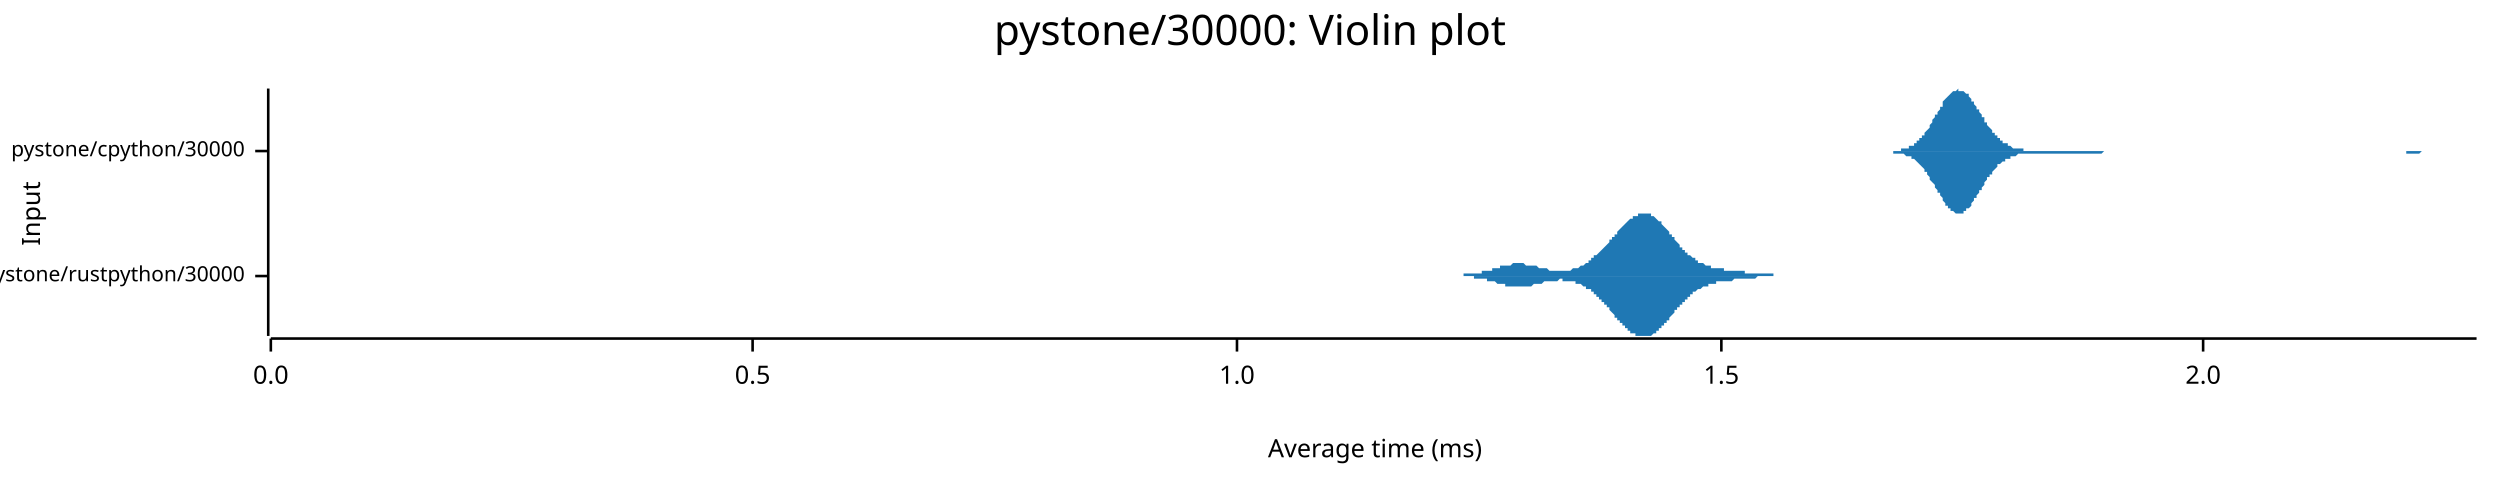
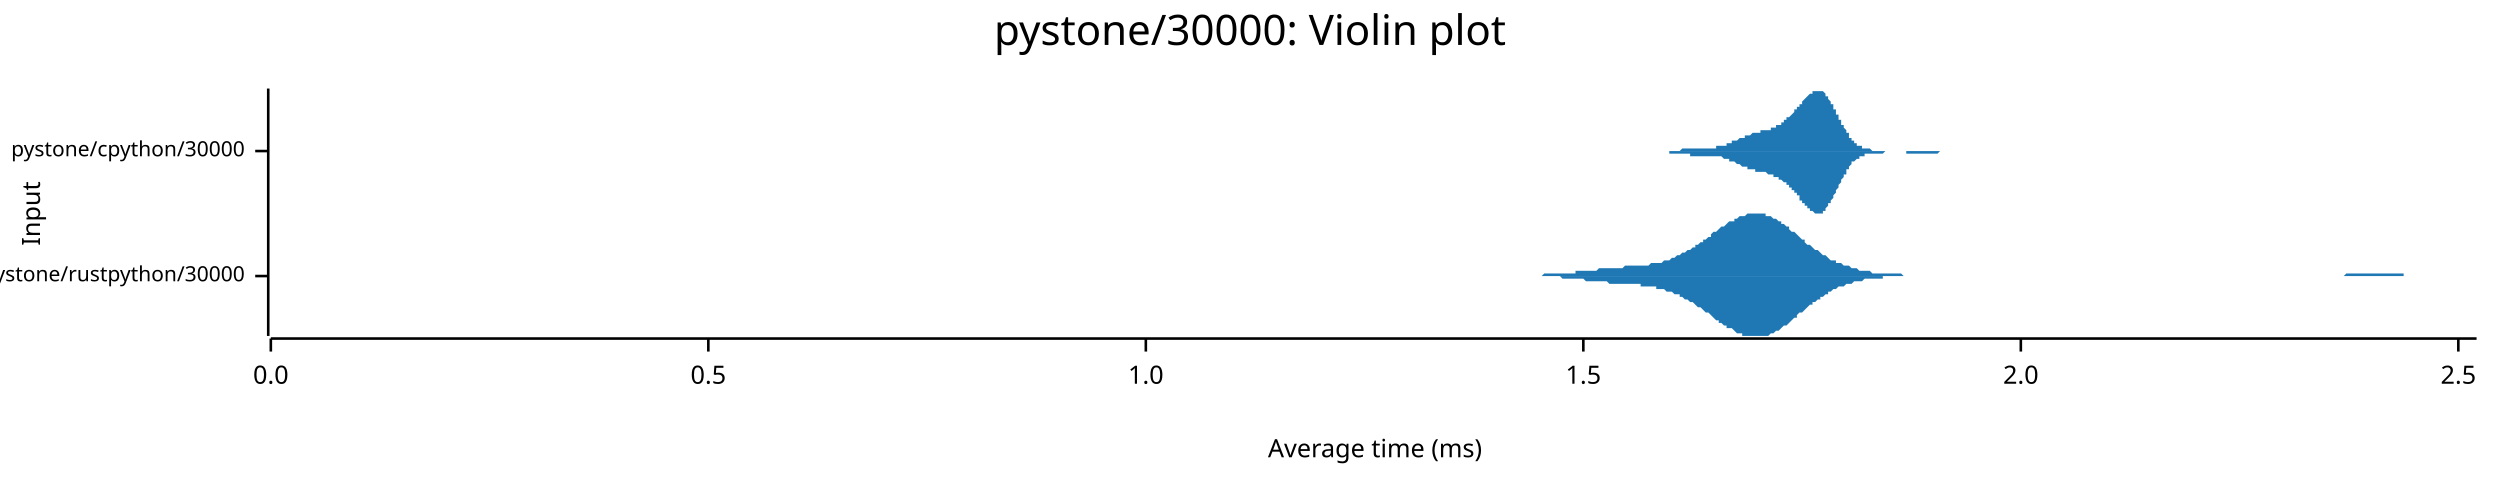
<svg xmlns="http://www.w3.org/2000/svg" width="960" height="186" viewBox="0 0 960 186">
  <text x="480" y="5" dy="0.76em" text-anchor="middle" font-family="sans-serif" font-size="16.129" opacity="1" fill="#000000">
pystone/30000: Violin plot
</text>
  <text x="8" y="82" dy="0.76em" text-anchor="middle" font-family="sans-serif" font-size="9.677" opacity="1" fill="#000000" transform="rotate(270, 8, 82)">
Input
</text>
  <text x="528" y="178" dy="-0.5ex" text-anchor="middle" font-family="sans-serif" font-size="9.677" opacity="1" fill="#000000">
Average time (ms)
</text>
  <polyline fill="none" opacity="1" stroke="#000000" stroke-width="1" points="103,34 103,129 " />
  <text x="94" y="106" dy="0.5ex" text-anchor="end" font-family="sans-serif" font-size="8.065" opacity="1" fill="#000000">
pystone/rustpython/30000
</text>
  <polyline fill="none" opacity="1" stroke="#000000" stroke-width="1" points="98,106 103,106 " />
  <text x="94" y="58" dy="0.5ex" text-anchor="end" font-family="sans-serif" font-size="8.065" opacity="1" fill="#000000">
pystone/cpython/30000
</text>
  <polyline fill="none" opacity="1" stroke="#000000" stroke-width="1" points="98,58 103,58 " />
  <polyline fill="none" opacity="1" stroke="#000000" stroke-width="1" points="104,130 951,130 " />
  <text x="104" y="140" dy="0.76em" text-anchor="middle" font-family="sans-serif" font-size="9.677" opacity="1" fill="#000000">
0.0
</text>
  <polyline fill="none" opacity="1" stroke="#000000" stroke-width="1" points="104,130 104,135 " />
-   <text x="289" y="140" dy="0.76em" text-anchor="middle" font-family="sans-serif" font-size="9.677" opacity="1" fill="#000000">
+   <text x="272" y="140" dy="0.76em" text-anchor="middle" font-family="sans-serif" font-size="9.677" opacity="1" fill="#000000">
0.5
</text>
-   <polyline fill="none" opacity="1" stroke="#000000" stroke-width="1" points="289,130 289,135 " />
-   <text x="475" y="140" dy="0.76em" text-anchor="middle" font-family="sans-serif" font-size="9.677" opacity="1" fill="#000000">
+   <polyline fill="none" opacity="1" stroke="#000000" stroke-width="1" points="272,130 272,135 " />
+   <text x="440" y="140" dy="0.76em" text-anchor="middle" font-family="sans-serif" font-size="9.677" opacity="1" fill="#000000">
1.0
</text>
-   <polyline fill="none" opacity="1" stroke="#000000" stroke-width="1" points="475,130 475,135 " />
-   <text x="661" y="140" dy="0.76em" text-anchor="middle" font-family="sans-serif" font-size="9.677" opacity="1" fill="#000000">
+   <polyline fill="none" opacity="1" stroke="#000000" stroke-width="1" points="440,130 440,135 " />
+   <text x="608" y="140" dy="0.76em" text-anchor="middle" font-family="sans-serif" font-size="9.677" opacity="1" fill="#000000">
1.5
</text>
-   <polyline fill="none" opacity="1" stroke="#000000" stroke-width="1" points="661,130 661,135 " />
-   <text x="846" y="140" dy="0.76em" text-anchor="middle" font-family="sans-serif" font-size="9.677" opacity="1" fill="#000000">
+   <polyline fill="none" opacity="1" stroke="#000000" stroke-width="1" points="608,130 608,135 " />
+   <text x="776" y="140" dy="0.76em" text-anchor="middle" font-family="sans-serif" font-size="9.677" opacity="1" fill="#000000">
2.0
</text>
-   <polyline fill="none" opacity="1" stroke="#000000" stroke-width="1" points="846,130 846,135 " />
-   <polygon opacity="1" fill="#1F78B4" points="553,106 553,106 553,106 554,106 554,106 554,106 555,106 555,106 555,106 555,106 556,106 556,106 556,106 557,106 557,106 557,106 557,106 558,106 558,106 558,106 558,106 559,106 559,106 559,106 560,106 560,106 560,106 560,106 561,106 561,106 561,106 562,106 562,106 562,105 562,105 563,105 563,105 563,105 564,105 564,105 564,105 564,105 565,105 565,105 565,105 566,105 566,105 566,105 566,105 567,105 567,105 567,105 567,105 568,105 568,105 568,105 569,105 569,104 569,104 569,104 570,104 570,104 570,104 571,104 571,104 571,104 571,104 572,104 572,104 572,104 573,104 573,103 573,103 573,103 574,103 574,103 574,103 575,103 575,103 575,103 575,103 576,103 576,103 576,102 576,102 577,102 577,102 577,102 578,102 578,102 578,102 578,102 579,102 579,102 579,102 580,102 580,102 580,102 580,102 581,101 581,101 581,101 582,101 582,101 582,101 582,101 583,101 583,101 583,101 584,101 584,101 584,101 584,101 585,101 585,101 585,101 585,101 586,102 586,102 586,102 587,102 587,102 587,102 587,102 588,102 588,102 588,102 589,102 589,102 589,102 589,102 590,102 590,102 590,102 591,103 591,103 591,103 591,103 592,103 592,103 592,103 593,103 593,103 593,103 593,103 594,103 594,103 594,103 594,103 595,104 595,104 595,104 596,104 596,104 596,104 596,104 597,104 597,104 597,104 598,104 598,104 598,104 598,104 599,104 599,104 599,104 600,104 600,104 600,104 600,104 601,104 601,104 601,104 602,104 602,104 602,104 602,104 603,104 603,104 603,104 603,104 604,103 604,103 604,103 605,103 605,103 605,103 605,103 606,103 606,103 606,103 607,102 607,102 607,102 607,102 608,102 608,102 608,102 609,101 609,101 609,101 609,101 610,101 610,100 610,100 611,100 611,100 611,100 611,99 612,99 612,99 612,99 612,98 613,98 613,98 613,98 614,97 614,97 614,97 614,97 615,96 615,96 615,96 616,95 616,95 616,95 616,95 617,94 617,94 617,94 618,93 618,93 618,93 618,92 619,92 619,92 619,91 620,91 620,91 620,90 620,90 621,90 621,89 621,89 621,89 622,88 622,88 622,88 623,87 623,87 623,87 623,87 624,86 624,86 624,86 625,85 625,85 625,85 625,85 626,84 626,84 626,84 627,84 627,84 627,83 627,83 628,83 628,83 628,83 629,83 629,82 629,82 629,82 630,82 630,82 630,82 630,82 631,82 631,82 631,82 632,82 632,82 632,82 632,82 633,82 633,82 633,82 634,82 634,83 634,83 634,83 635,83 635,83 635,83 636,84 636,84 636,84 636,84 637,85 637,85 637,85 638,85 638,86 638,86 638,86 639,87 639,87 639,87 639,87 640,88 640,88 640,88 641,89 641,89 641,90 641,90 642,90 642,91 642,91 643,91 643,92 643,92 643,92 644,93 644,93 644,93 645,94 645,94 645,94 645,95 646,95 646,95 646,96 647,96 647,96 647,96 647,97 648,97 648,97 648,98 648,98 649,98 649,98 649,98 650,99 650,99 650,99 650,99 651,99 651,100 651,100 652,100 652,100 652,100 652,101 653,101 653,101 653,101 654,101 654,101 654,101 654,101 655,102 655,102 655,102 656,102 656,102 656,102 656,102 657,102 657,102 657,102 657,103 658,103 658,103 658,103 659,103 659,103 659,103 659,103 660,103 660,103 660,103 661,103 661,103 661,103 661,103 662,103 662,103 662,104 663,104 663,104 663,104 663,104 664,104 664,104 664,104 664,104 665,104 665,104 665,104 666,104 666,104 666,104 666,104 667,104 667,104 667,104 668,104 668,104 668,104 668,104 669,104 669,104 669,104 670,104 670,105 670,105 670,105 671,105 671,105 671,105 672,105 672,105 672,105 672,105 673,105 673,105 673,105 673,105 674,105 674,105 674,105 675,105 675,105 675,105 675,105 676,105 676,105 676,105 677,105 677,105 677,105 677,105 678,105 678,105 678,105 679,105 679,105 679,105 679,105 680,105 680,105 680,105 681,105 681,105 681,106 681,106 682,106 682,106 682,106 682,106 683,106 683,106 683,106 684,106 684,106 684,106 684,106 685,106 685,106 685,106 686,106 686,106 686,106 686,106 687,106 687,106 687,106 688,106 688,106 688,106 688,106 689,106 689,106 689,106 690,106 690,106 690,106 690,106 691,106 691,106 691,106 691,106 692,106 692,106 692,106 693,106 693,106 693,106 693,106 553,106 " />
-   <polygon opacity="1" fill="#1F78B4" points="553,106 553,106 553,106 554,106 554,106 554,106 555,106 555,106 555,106 555,106 556,106 556,106 556,106 557,106 557,106 557,106 557,106 558,106 558,106 558,106 558,106 559,106 559,106 559,106 560,106 560,106 560,106 560,106 561,106 561,106 561,106 562,106 562,106 562,106 562,106 563,106 563,106 563,106 564,106 564,106 564,106 564,106 565,106 565,106 565,106 566,106 566,106 566,106 566,107 567,107 567,107 567,107 567,107 568,107 568,107 568,107 569,107 569,107 569,107 569,107 570,107 570,107 570,107 571,107 571,107 571,108 571,108 572,108 572,108 572,108 573,108 573,108 573,108 573,108 574,108 574,108 574,108 575,109 575,109 575,109 575,109 576,109 576,109 576,109 576,109 577,109 577,109 577,109 578,109 578,110 578,110 578,110 579,110 579,110 579,110 580,110 580,110 580,110 580,110 581,110 581,110 581,110 582,110 582,110 582,110 582,110 583,110 583,110 583,110 584,110 584,110 584,110 584,110 585,110 585,110 585,110 585,110 586,110 586,110 586,110 587,110 587,110 587,110 587,110 588,110 588,110 588,110 589,109 589,109 589,109 589,109 590,109 590,109 590,109 591,109 591,109 591,109 591,109 592,109 592,109 592,109 593,108 593,108 593,108 593,108 594,108 594,108 594,108 594,108 595,108 595,108 595,108 596,108 596,108 596,108 596,108 597,108 597,108 597,108 598,108 598,108 598,108 598,108 599,107 599,107 599,107 600,107 600,107 600,107 600,108 601,108 601,108 601,108 602,108 602,108 602,108 602,108 603,108 603,108 603,108 603,108 604,108 604,108 604,108 605,108 605,108 605,108 605,109 606,109 606,109 606,109 607,109 607,109 607,109 607,109 608,110 608,110 608,110 609,110 609,110 609,110 609,111 610,111 610,111 610,111 611,111 611,112 611,112 611,112 612,112 612,113 612,113 612,113 613,113 613,114 613,114 614,114 614,114 614,115 614,115 615,115 615,115 615,116 616,116 616,116 616,117 616,117 617,117 617,118 617,118 618,118 618,119 618,119 618,119 619,120 619,120 619,120 620,121 620,121 620,121 620,122 621,122 621,122 621,123 621,123 622,123 622,123 622,124 623,124 623,124 623,125 623,125 624,125 624,126 624,126 625,126 625,126 625,127 625,127 626,127 626,127 626,128 627,128 627,128 627,128 627,128 628,128 628,129 628,129 629,129 629,129 629,129 629,129 630,129 630,129 630,129 630,129 631,129 631,129 631,129 632,129 632,129 632,129 632,129 633,129 633,129 633,129 634,129 634,129 634,129 634,129 635,128 635,128 635,128 636,128 636,128 636,127 636,127 637,127 637,127 637,126 638,126 638,126 638,126 638,125 639,125 639,125 639,124 639,124 640,124 640,123 640,123 641,123 641,122 641,122 641,122 642,121 642,121 642,121 643,120 643,120 643,120 643,119 644,119 644,118 644,118 645,118 645,117 645,117 645,117 646,117 646,116 646,116 647,116 647,115 647,115 647,115 648,115 648,114 648,114 648,114 649,114 649,113 649,113 650,113 650,113 650,112 650,112 651,112 651,112 651,112 652,111 652,111 652,111 652,111 653,111 653,111 653,111 654,110 654,110 654,110 654,110 655,110 655,110 655,110 656,110 656,110 656,109 656,109 657,109 657,109 657,109 657,109 658,109 658,109 658,109 659,109 659,109 659,109 659,108 660,108 660,108 660,108 661,108 661,108 661,108 661,108 662,108 662,108 662,108 663,108 663,108 663,108 663,108 664,108 664,108 664,108 664,108 665,108 665,108 665,108 666,107 666,107 666,107 666,107 667,107 667,107 667,107 668,107 668,107 668,107 668,107 669,107 669,107 669,107 670,107 670,107 670,107 670,107 671,107 671,107 671,107 672,107 672,107 672,107 672,107 673,107 673,107 673,107 673,107 674,107 674,107 674,107 675,106 675,106 675,106 675,106 676,106 676,106 676,106 677,106 677,106 677,106 677,106 678,106 678,106 678,106 679,106 679,106 679,106 679,106 680,106 680,106 680,106 681,106 681,106 681,106 681,106 682,106 682,106 682,106 682,106 683,106 683,106 683,106 684,106 684,106 684,106 684,106 685,106 685,106 685,106 686,106 686,106 686,106 686,106 687,106 687,106 687,106 688,106 688,106 688,106 688,106 689,106 689,106 689,106 690,106 690,106 690,106 690,106 691,106 691,106 691,106 691,106 692,106 692,106 692,106 693,106 693,106 693,106 693,106 553,106 " />
-   <polygon opacity="1" fill="#1F78B4" points="723,58 723,58 724,58 724,58 725,58 725,58 725,58 726,58 726,58 727,58 727,58 728,58 728,58 729,58 729,58 730,58 730,58 730,57 731,57 731,57 732,57 732,57 733,57 733,56 734,56 734,56 735,56 735,55 736,55 736,54 736,54 737,54 737,53 738,53 738,52 739,52 739,51 740,50 740,50 741,49 741,48 741,48 742,47 742,46 743,45 743,44 744,44 744,43 745,42 745,41 746,41 746,40 746,39 747,38 747,38 748,37 748,37 749,36 749,36 750,35 750,35 751,35 751,35 751,35 752,34 752,35 753,35 753,35 754,35 754,35 755,36 755,36 756,36 756,37 757,38 757,38 757,39 758,39 758,40 759,41 759,42 760,42 760,43 761,44 761,45 762,45 762,46 762,47 763,47 763,48 764,49 764,49 765,50 765,51 766,51 766,52 767,52 767,53 767,53 768,53 768,54 769,54 769,55 770,55 770,55 771,55 771,56 772,56 772,56 772,56 773,57 773,57 774,57 774,57 775,57 775,57 776,57 776,57 777,57 777,58 778,58 778,58 778,58 779,58 779,58 780,58 780,58 781,58 781,58 782,58 782,58 783,58 783,58 783,58 784,58 784,58 785,58 785,58 786,58 786,58 787,58 787,58 788,58 788,58 788,58 789,58 789,58 790,58 790,58 791,58 791,58 792,58 792,58 793,58 793,58 793,58 794,58 794,58 795,58 795,58 796,58 796,58 797,58 797,58 798,58 798,58 799,58 799,58 799,58 800,58 800,58 801,58 801,58 802,58 802,58 803,58 803,58 804,58 804,58 804,58 805,58 805,58 806,58 806,58 807,58 807,58 808,58 808,58 809,58 809,58 809,58 810,58 810,58 811,58 811,58 812,58 812,58 813,58 813,58 814,58 814,58 814,58 815,58 815,58 816,58 816,58 817,58 817,58 818,58 818,58 819,58 819,58 819,58 820,58 820,58 821,58 821,58 822,58 822,58 823,58 823,58 824,58 824,58 825,58 825,58 825,58 826,58 826,58 827,58 827,58 828,58 828,58 829,58 829,58 830,58 830,58 830,58 831,58 831,58 832,58 832,58 833,58 833,58 834,58 834,58 835,58 835,58 835,58 836,58 836,58 837,58 837,58 838,58 838,58 839,58 839,58 840,58 840,58 840,58 841,58 841,58 842,58 842,58 843,58 843,58 844,58 844,58 845,58 845,58 846,58 846,58 846,58 847,58 847,58 848,58 848,58 849,58 849,58 850,58 850,58 851,58 851,58 851,58 852,58 852,58 853,58 853,58 854,58 854,58 855,58 855,58 856,58 856,58 856,58 857,58 857,58 858,58 858,58 859,58 859,58 860,58 860,58 861,58 861,58 861,58 862,58 862,58 863,58 863,58 864,58 864,58 865,58 865,58 866,58 866,58 867,58 867,58 867,58 868,58 868,58 869,58 869,58 870,58 870,58 871,58 871,58 872,58 872,58 872,58 873,58 873,58 874,58 874,58 875,58 875,58 876,58 876,58 877,58 877,58 877,58 878,58 878,58 879,58 879,58 880,58 880,58 881,58 881,58 882,58 882,58 882,58 883,58 883,58 884,58 884,58 885,58 885,58 886,58 886,58 887,58 887,58 888,58 888,58 888,58 889,58 889,58 890,58 890,58 891,58 891,58 892,58 892,58 893,58 893,58 893,58 894,58 894,58 895,58 895,58 896,58 896,58 897,58 897,58 898,58 898,58 898,58 899,58 899,58 900,58 900,58 901,58 901,58 902,58 902,58 903,58 903,58 903,58 904,58 904,58 905,58 905,58 906,58 906,58 907,58 907,58 908,58 908,58 909,58 909,58 909,58 910,58 910,58 911,58 911,58 912,58 912,58 913,58 913,58 914,58 914,58 914,58 915,58 915,58 916,58 916,58 917,58 917,58 918,58 918,58 919,58 919,58 919,58 920,58 920,58 921,58 921,58 922,58 922,58 923,58 923,58 924,58 924,58 924,58 925,58 925,58 926,58 926,58 927,58 927,58 928,58 928,58 929,58 929,58 930,58 930,58 930,58 931,58 931,58 932,58 932,58 933,58 933,58 934,58 934,58 935,58 935,58 935,58 936,58 936,58 937,58 937,58 938,58 938,58 939,58 939,58 940,58 940,58 940,58 941,58 941,58 942,58 942,58 943,58 943,58 944,58 944,58 945,58 945,58 945,58 946,58 946,58 947,58 947,58 948,58 948,58 949,58 949,58 950,58 950,58 951,58 951,58 723,58 " />
-   <polygon opacity="1" fill="#1F78B4" points="723,58 723,58 724,58 724,58 725,58 725,58 725,58 726,58 726,58 727,58 727,59 728,59 728,59 729,59 729,59 730,59 730,59 730,59 731,59 731,59 732,60 732,60 733,60 733,60 734,60 734,61 735,61 735,61 736,62 736,62 736,62 737,63 737,63 738,64 738,64 739,65 739,66 740,66 740,67 741,68 741,68 741,69 742,70 742,70 743,71 743,72 744,73 744,74 745,74 745,75 746,76 746,77 746,77 747,78 747,79 748,79 748,80 749,80 749,81 750,81 750,81 751,82 751,82 751,82 752,82 752,82 753,82 753,82 754,82 754,81 755,81 755,80 756,80 756,80 757,79 757,78 757,78 758,77 758,76 759,76 759,75 760,74 760,73 761,73 761,72 762,71 762,71 762,70 763,69 763,68 764,68 764,67 765,67 765,66 766,65 766,65 767,64 767,64 767,63 768,63 768,63 769,62 769,62 770,62 770,61 771,61 771,61 772,61 772,60 772,60 773,60 773,60 774,60 774,60 775,59 775,59 776,59 776,59 777,59 777,59 778,59 778,59 778,59 779,59 779,59 780,59 780,59 781,59 781,59 782,59 782,59 783,59 783,59 783,59 784,59 784,59 785,59 785,59 786,59 786,59 787,59 787,59 788,59 788,59 788,59 789,59 789,59 790,59 790,59 791,59 791,59 792,59 792,59 793,59 793,59 793,59 794,59 794,59 795,59 795,59 796,59 796,59 797,59 797,59 798,59 798,59 799,59 799,59 799,59 800,59 800,59 801,59 801,59 802,59 802,59 803,59 803,59 804,59 804,59 804,59 805,59 805,59 806,59 806,59 807,59 807,59 808,58 808,58 809,58 809,58 809,58 810,58 810,58 811,58 811,58 812,58 812,58 813,58 813,58 814,58 814,58 814,58 815,58 815,58 816,58 816,58 817,58 817,58 818,58 818,58 819,58 819,58 819,58 820,58 820,58 821,58 821,58 822,58 822,58 823,58 823,58 824,58 824,58 825,58 825,58 825,58 826,58 826,58 827,58 827,58 828,58 828,58 829,58 829,58 830,58 830,58 830,58 831,58 831,58 832,58 832,58 833,58 833,58 834,58 834,58 835,58 835,58 835,58 836,58 836,58 837,58 837,58 838,58 838,58 839,58 839,58 840,58 840,58 840,58 841,58 841,58 842,58 842,58 843,58 843,58 844,58 844,58 845,58 845,58 846,58 846,58 846,58 847,58 847,58 848,58 848,58 849,58 849,58 850,58 850,58 851,58 851,58 851,58 852,58 852,58 853,58 853,58 854,58 854,58 855,58 855,58 856,58 856,58 856,58 857,58 857,58 858,58 858,58 859,58 859,58 860,58 860,58 861,58 861,58 861,58 862,58 862,58 863,58 863,58 864,58 864,58 865,58 865,58 866,58 866,58 867,58 867,58 867,58 868,58 868,58 869,58 869,58 870,58 870,58 871,58 871,58 872,58 872,58 872,58 873,58 873,58 874,58 874,58 875,58 875,58 876,58 876,58 877,58 877,58 877,58 878,58 878,58 879,58 879,58 880,58 880,58 881,58 881,58 882,58 882,58 882,58 883,58 883,58 884,58 884,58 885,58 885,58 886,58 886,58 887,58 887,58 888,58 888,58 888,58 889,58 889,58 890,58 890,58 891,58 891,58 892,58 892,58 893,58 893,58 893,58 894,58 894,58 895,58 895,58 896,58 896,58 897,58 897,58 898,58 898,58 898,58 899,58 899,58 900,58 900,58 901,58 901,58 902,58 902,58 903,58 903,58 903,58 904,58 904,58 905,58 905,58 906,58 906,58 907,58 907,58 908,58 908,58 909,58 909,58 909,58 910,58 910,58 911,58 911,58 912,58 912,58 913,58 913,58 914,58 914,58 914,58 915,58 915,58 916,58 916,58 917,58 917,58 918,58 918,58 919,58 919,58 919,58 920,58 920,58 921,58 921,58 922,58 922,58 923,58 923,58 924,58 924,59 924,59 925,59 925,59 926,59 926,59 927,59 927,59 928,59 928,59 929,59 929,59 930,58 930,58 930,58 931,58 931,58 932,58 932,58 933,58 933,58 934,58 934,58 935,58 935,58 935,58 936,58 936,58 937,58 937,58 938,58 938,58 939,58 939,58 940,58 940,58 940,58 941,58 941,58 942,58 942,58 943,58 943,58 944,58 944,58 945,58 945,58 945,58 946,58 946,58 947,58 947,58 948,58 948,58 949,58 949,58 950,58 950,58 951,58 951,58 723,58 " />
+   <polyline fill="none" opacity="1" stroke="#000000" stroke-width="1" points="776,130 776,135 " />
+   <text x="944" y="140" dy="0.76em" text-anchor="middle" font-family="sans-serif" font-size="9.677" opacity="1" fill="#000000">
+ 2.5
+ </text>
+   <polyline fill="none" opacity="1" stroke="#000000" stroke-width="1" points="944,130 944,135 " />
+   <polygon opacity="1" fill="#1F78B4" points="575,106 576,106 577,106 578,106 578,106 579,106 580,106 581,106 581,106 582,106 583,106 584,106 584,106 585,106 586,106 587,106 587,106 588,106 589,106 590,106 590,106 591,106 592,106 593,105 593,105 594,105 595,105 596,105 596,105 597,105 598,105 599,105 599,105 600,105 601,105 602,105 602,105 603,105 604,105 605,105 605,104 606,104 607,104 608,104 608,104 609,104 610,104 611,104 611,104 612,104 613,104 614,103 614,103 615,103 616,103 617,103 617,103 618,103 619,103 620,103 620,103 621,103 622,103 623,103 623,103 624,102 625,102 626,102 626,102 627,102 628,102 629,102 630,102 630,102 631,102 632,102 633,102 633,102 634,101 635,101 636,101 636,101 637,101 638,101 639,100 639,100 640,100 641,100 642,99 642,99 643,99 644,98 645,98 645,98 646,97 647,97 648,96 648,96 649,96 650,95 651,95 651,94 652,94 653,93 654,93 654,92 655,92 656,91 657,91 657,90 658,89 659,89 660,88 660,88 661,87 662,87 663,86 663,86 664,85 665,85 666,85 666,84 667,84 668,83 669,83 669,83 670,83 671,82 672,82 672,82 673,82 674,82 675,82 675,82 676,82 677,82 678,82 678,83 679,83 680,83 681,84 681,84 682,84 683,85 684,85 684,86 685,86 686,87 687,87 687,88 688,89 689,89 690,90 690,90 691,91 692,92 693,92 693,93 694,94 695,94 696,95 696,95 697,96 698,96 699,97 699,97 700,98 701,98 702,99 702,99 703,100 704,100 705,100 705,101 706,101 707,101 708,102 708,102 709,102 710,102 711,103 711,103 712,103 713,103 714,104 714,104 715,104 716,104 717,104 717,104 718,104 719,105 720,105 720,105 721,105 722,105 723,105 723,105 724,105 725,105 726,105 726,105 727,105 728,105 729,105 729,105 730,105 731,106 732,106 732,106 733,106 734,106 735,106 736,106 736,106 737,106 738,106 739,106 739,106 740,106 741,106 742,106 742,106 743,106 744,106 745,106 745,106 746,106 747,106 748,106 748,106 749,106 750,106 751,106 751,106 752,106 753,106 754,106 754,106 755,106 756,106 757,106 757,106 758,106 759,106 760,106 760,106 761,106 762,106 763,106 763,106 764,106 765,106 766,106 766,106 767,106 768,106 769,106 769,106 770,106 771,106 772,106 772,106 773,106 774,106 775,106 775,106 776,106 777,106 778,106 778,106 779,106 780,106 781,106 781,106 782,106 783,106 784,106 784,106 785,106 786,106 787,106 787,106 788,106 789,106 790,106 790,106 791,106 792,106 793,106 793,106 794,106 795,106 796,106 796,106 797,106 798,106 799,106 799,106 800,106 801,106 802,106 802,106 803,106 804,106 805,106 805,106 806,106 807,106 808,106 808,106 809,106 810,106 811,106 811,106 812,106 813,106 814,106 814,106 815,106 816,106 817,106 817,106 818,106 819,106 820,106 820,106 821,106 822,106 823,106 823,106 824,106 825,106 826,106 826,106 827,106 828,106 829,106 829,106 830,106 831,106 832,106 832,106 833,106 834,106 835,106 835,106 836,106 837,106 838,106 838,106 839,106 840,106 841,106 841,106 842,106 843,106 844,106 845,106 845,106 846,106 847,106 848,106 848,106 849,106 850,106 851,106 851,106 852,106 853,106 854,106 854,106 855,106 856,106 857,106 857,106 858,106 859,106 860,106 860,106 861,106 862,106 863,106 863,106 864,106 865,106 866,106 866,106 867,106 868,106 869,106 869,106 870,106 871,106 872,106 872,106 873,106 874,106 875,106 875,106 876,106 877,106 878,106 878,106 879,106 880,106 881,106 881,106 882,106 883,106 884,106 884,106 885,106 886,106 887,106 887,106 888,106 889,106 890,106 890,106 891,106 892,106 893,106 893,106 894,106 895,106 896,106 896,106 897,106 898,106 899,106 899,106 900,106 901,105 902,105 902,105 903,105 904,105 905,105 905,105 906,105 907,105 908,105 908,105 909,105 910,105 911,105 911,105 912,105 913,105 914,105 914,105 915,105 916,105 917,105 917,105 918,105 919,105 920,105 920,105 921,105 922,105 923,105 923,106 924,106 925,106 926,106 926,106 927,106 928,106 929,106 929,106 930,106 931,106 932,106 932,106 933,106 934,106 935,106 935,106 936,106 937,106 938,106 938,106 939,106 940,106 941,106 941,106 942,106 943,106 944,106 944,106 945,106 946,106 947,106 947,106 948,106 949,106 950,106 951,106 951,106 575,106 " />
+   <polygon opacity="1" fill="#1F78B4" points="575,106 576,106 577,106 578,106 578,106 579,106 580,106 581,106 581,106 582,106 583,106 584,106 584,106 585,106 586,106 587,106 587,106 588,106 589,106 590,106 590,106 591,106 592,106 593,106 593,106 594,106 595,106 596,106 596,106 597,106 598,106 599,106 599,106 600,107 601,107 602,107 602,107 603,107 604,107 605,107 605,107 606,107 607,107 608,107 608,107 609,108 610,108 611,108 611,108 612,108 613,108 614,108 614,108 615,108 616,108 617,108 617,108 618,109 619,109 620,109 620,109 621,109 622,109 623,109 623,109 624,109 625,109 626,109 626,109 627,109 628,109 629,109 630,109 630,110 631,110 632,110 633,110 633,110 634,110 635,110 636,110 636,111 637,111 638,111 639,111 639,111 640,112 641,112 642,112 642,112 643,113 644,113 645,113 645,114 646,114 647,115 648,115 648,115 649,116 650,116 651,117 651,117 652,118 653,118 654,119 654,119 655,120 656,120 657,121 657,121 658,122 659,123 660,123 660,124 661,124 662,125 663,125 663,126 664,126 665,126 666,127 666,127 667,128 668,128 669,128 669,129 670,129 671,129 672,129 672,129 673,129 674,129 675,129 675,129 676,129 677,129 678,129 678,129 679,129 680,128 681,128 681,128 682,127 683,127 684,126 684,126 685,125 686,125 687,124 687,124 688,123 689,122 690,122 690,121 691,120 692,120 693,119 693,119 694,118 695,117 696,117 696,116 697,116 698,115 699,115 699,114 700,114 701,113 702,113 702,112 703,112 704,111 705,111 705,111 706,110 707,110 708,110 708,110 709,109 710,109 711,109 711,109 712,108 713,108 714,108 714,108 715,108 716,107 717,107 717,107 718,107 719,107 720,107 720,107 721,107 722,107 723,107 723,106 724,106 725,106 726,106 726,106 727,106 728,106 729,106 729,106 730,106 731,106 732,106 732,106 733,106 734,106 735,106 736,106 736,106 737,106 738,106 739,106 739,106 740,106 741,106 742,106 742,106 743,106 744,106 745,106 745,106 746,106 747,106 748,106 748,106 749,106 750,106 751,106 751,106 752,106 753,106 754,106 754,106 755,106 756,106 757,106 757,106 758,106 759,106 760,106 760,106 761,106 762,106 763,106 763,106 764,106 765,106 766,106 766,106 767,106 768,106 769,106 769,106 770,106 771,106 772,106 772,106 773,106 774,106 775,106 775,106 776,106 777,106 778,106 778,106 779,106 780,106 781,106 781,106 782,106 783,106 784,106 784,106 785,106 786,106 787,106 787,106 788,106 789,106 790,106 790,106 791,106 792,106 793,106 793,106 794,106 795,106 796,106 796,106 797,106 798,106 799,106 799,106 800,106 801,106 802,106 802,106 803,106 804,106 805,106 805,106 806,106 807,106 808,106 808,106 809,106 810,106 811,106 811,106 812,106 813,106 814,106 814,106 815,106 816,106 817,106 817,106 818,106 819,106 820,106 820,106 821,106 822,106 823,106 823,106 824,106 825,106 826,106 826,106 827,106 828,106 829,106 829,106 830,106 831,106 832,106 832,106 833,106 834,106 835,106 835,106 836,106 837,106 838,106 838,106 839,106 840,106 841,106 841,106 842,106 843,106 844,106 845,106 845,106 846,106 847,106 848,106 848,106 849,106 850,106 851,106 851,106 852,106 853,106 854,106 854,106 855,106 856,106 857,106 857,106 858,106 859,106 860,106 860,106 861,106 862,106 863,106 863,106 864,106 865,106 866,106 866,106 867,106 868,106 869,106 869,106 870,106 871,106 872,106 872,106 873,106 874,106 875,106 875,106 876,106 877,106 878,106 878,106 879,106 880,106 881,106 881,106 882,106 883,106 884,106 884,106 885,106 886,106 887,106 887,106 888,106 889,106 890,106 890,106 891,106 892,106 893,106 893,106 894,106 895,106 896,106 896,106 897,106 898,106 899,106 899,106 900,106 901,106 902,106 902,106 903,106 904,106 905,106 905,106 906,106 907,106 908,106 908,106 909,106 910,106 911,106 911,106 912,106 913,106 914,106 914,106 915,106 916,106 917,106 917,106 918,106 919,106 920,106 920,106 921,106 922,106 923,106 923,106 924,106 925,106 926,106 926,106 927,106 928,106 929,106 929,106 930,106 931,106 932,106 932,106 933,106 934,106 935,106 935,106 936,106 937,106 938,106 938,106 939,106 940,106 941,106 941,106 942,106 943,106 944,106 944,106 945,106 946,106 947,106 947,106 948,106 949,106 950,106 951,106 951,106 575,106 " />
+   <polygon opacity="1" fill="#1F78B4" points="634,58 634,58 635,58 635,58 635,58 635,58 635,58 636,58 636,58 636,58 636,58 637,58 637,58 637,58 637,58 638,58 638,58 638,58 638,58 639,58 639,58 639,58 639,58 640,58 640,58 640,58 640,58 641,58 641,58 641,58 641,58 642,58 642,58 642,58 642,58 643,58 643,58 643,58 643,58 644,58 644,58 644,58 644,58 645,58 645,58 645,58 645,58 645,58 646,57 646,57 646,57 646,57 647,57 647,57 647,57 647,57 648,57 648,57 648,57 648,57 649,57 649,57 649,57 649,57 650,57 650,57 650,57 650,57 651,57 651,57 651,57 651,57 652,57 652,57 652,57 652,57 653,57 653,57 653,57 653,57 654,57 654,57 654,57 654,57 654,57 655,57 655,57 655,57 655,57 656,57 656,57 656,57 656,57 657,57 657,57 657,57 657,57 658,57 658,57 658,57 658,57 659,57 659,57 659,57 659,56 660,56 660,56 660,56 660,56 661,56 661,56 661,56 661,56 662,56 662,56 662,56 662,56 663,56 663,56 663,56 663,55 663,55 664,55 664,55 664,55 664,55 665,55 665,55 665,55 665,54 666,54 666,54 666,54 666,54 667,54 667,54 667,54 667,54 668,53 668,53 668,53 668,53 669,53 669,53 669,53 669,53 670,53 670,52 670,52 670,52 671,52 671,52 671,52 671,52 672,52 672,52 672,52 672,52 673,51 673,51 673,51 673,51 673,51 674,51 674,51 674,51 674,51 675,51 675,51 675,51 675,51 676,51 676,51 676,51 676,50 677,50 677,50 677,50 677,50 678,50 678,50 678,50 678,50 679,50 679,50 679,50 679,50 680,50 680,50 680,49 680,49 681,49 681,49 681,49 681,49 682,49 682,49 682,49 682,48 682,48 683,48 683,48 683,48 683,48 684,48 684,47 684,47 684,47 685,47 685,47 685,46 685,46 686,46 686,46 686,46 686,45 687,45 687,45 687,45 687,45 688,44 688,44 688,44 688,44 689,43 689,43 689,43 689,42 690,42 690,42 690,42 690,41 691,41 691,41 691,40 691,40 691,40 692,40 692,39 692,39 692,39 693,38 693,38 693,38 693,38 694,37 694,37 694,37 694,37 695,36 695,36 695,36 695,36 696,36 696,35 696,35 696,35 697,35 697,35 697,35 697,35 698,35 698,35 698,34 698,35 699,35 699,35 699,35 699,35 700,35 700,35 700,35 700,35 701,36 701,36 701,36 701,36 701,37 702,37 702,37 702,38 702,38 703,39 703,39 703,39 703,40 704,40 704,41 704,41 704,42 705,42 705,43 705,43 705,44 706,44 706,45 706,45 706,46 707,46 707,47 707,47 707,48 708,48 708,49 708,49 708,49 709,50 709,50 709,51 709,51 710,51 710,52 710,52 710,53 710,53 711,53 711,53 711,54 711,54 712,54 712,55 712,55 712,55 713,55 713,55 713,56 713,56 714,56 714,56 714,56 714,56 715,56 715,57 715,57 715,57 716,57 716,57 716,57 716,57 717,57 717,57 717,57 717,57 718,57 718,57 718,57 718,57 719,58 719,58 719,58 719,58 719,58 720,58 720,58 720,58 720,58 721,58 721,58 721,58 721,58 722,58 722,58 722,58 722,58 723,58 723,58 723,58 723,58 724,58 724,58 724,58 724,58 725,58 725,58 725,58 725,58 726,58 726,58 726,58 726,58 727,58 727,58 727,58 727,58 728,58 728,58 728,58 728,58 728,58 729,58 729,58 729,58 729,58 730,58 730,58 730,58 730,58 731,58 731,58 731,58 731,58 732,58 732,58 732,58 732,58 733,58 733,58 733,58 733,58 734,58 734,58 734,58 734,58 735,58 735,58 735,58 735,58 736,58 736,58 736,58 736,58 737,58 737,58 737,58 737,58 738,58 738,58 738,58 738,58 738,58 739,58 739,58 739,58 739,58 740,58 740,58 740,58 740,58 741,58 741,58 741,58 741,58 742,58 742,58 742,58 742,58 743,58 743,58 743,58 743,58 744,58 744,58 744,58 744,58 745,58 745,58 745,58 745,58 746,58 746,58 746,58 746,58 747,58 747,58 747,58 747,58 747,58 748,58 748,58 748,58 748,58 749,58 749,58 749,58 749,58 750,58 750,58 750,58 750,58 751,58 751,58 751,58 751,58 752,58 752,58 752,58 752,58 753,58 753,58 753,58 753,58 754,58 754,58 754,58 754,58 755,58 755,58 755,58 755,58 756,58 756,58 634,58 " />
+   <polygon opacity="1" fill="#1F78B4" points="634,58 634,58 635,58 635,58 635,58 635,58 635,58 636,58 636,58 636,58 636,58 637,58 637,58 637,58 637,58 638,58 638,58 638,58 638,58 639,58 639,58 639,58 639,58 640,58 640,58 640,58 640,58 641,58 641,58 641,58 641,59 642,59 642,59 642,59 642,59 643,59 643,59 643,59 643,59 644,59 644,59 644,59 644,59 645,59 645,59 645,59 645,59 645,59 646,59 646,59 646,59 646,59 647,59 647,59 647,59 647,59 648,59 648,59 648,59 648,59 649,59 649,59 649,59 649,60 650,60 650,60 650,60 650,60 651,60 651,60 651,60 651,60 652,60 652,60 652,60 652,60 653,60 653,60 653,60 653,60 654,60 654,60 654,60 654,60 654,60 655,60 655,60 655,60 655,60 656,60 656,60 656,60 656,60 657,60 657,60 657,60 657,60 658,60 658,60 658,60 658,60 659,60 659,60 659,60 659,60 660,60 660,60 660,60 660,60 661,60 661,60 661,60 661,60 662,61 662,61 662,61 662,61 663,61 663,61 663,61 663,61 663,61 664,61 664,61 664,61 664,62 665,62 665,62 665,62 665,62 666,62 666,62 666,62 666,62 667,63 667,63 667,63 667,63 668,63 668,63 668,63 668,63 669,64 669,64 669,64 669,64 670,64 670,64 670,64 670,64 671,64 671,64 671,65 671,65 672,65 672,65 672,65 672,65 673,65 673,65 673,65 673,65 673,65 674,65 674,65 674,66 674,66 675,66 675,66 675,66 675,66 676,66 676,66 676,66 676,66 677,66 677,66 677,66 677,66 678,66 678,66 678,66 678,66 679,67 679,67 679,67 679,67 680,67 680,67 680,67 680,67 681,67 681,67 681,67 681,68 682,68 682,68 682,68 682,68 682,68 683,68 683,68 683,69 683,69 684,69 684,69 684,69 684,69 685,70 685,70 685,70 685,70 686,70 686,71 686,71 686,71 687,71 687,72 687,72 687,72 688,72 688,72 688,73 688,73 689,73 689,73 689,74 689,74 690,74 690,75 690,75 690,75 691,75 691,76 691,76 691,76 691,77 692,77 692,77 692,77 692,78 693,78 693,78 693,79 693,79 694,79 694,79 694,80 694,80 695,80 695,80 695,81 695,81 696,81 696,81 696,81 696,81 697,82 697,82 697,82 697,82 698,82 698,82 698,82 698,82 699,82 699,82 699,82 699,82 700,82 700,81 700,81 700,81 701,81 701,81 701,80 701,80 701,80 702,79 702,79 702,79 702,78 703,78 703,78 703,77 703,77 704,76 704,76 704,75 704,75 705,74 705,74 705,73 705,73 706,72 706,72 706,71 706,71 707,70 707,70 707,69 707,69 708,68 708,68 708,67 708,67 709,67 709,66 709,66 709,65 710,65 710,65 710,64 710,64 710,64 711,63 711,63 711,63 711,62 712,62 712,62 712,62 712,62 713,61 713,61 713,61 713,61 714,61 714,60 714,60 714,60 715,60 715,60 715,60 715,60 716,60 716,60 716,60 716,59 717,59 717,59 717,59 717,59 718,59 718,59 718,59 718,59 719,59 719,59 719,59 719,59 719,59 720,59 720,59 720,59 720,59 721,59 721,59 721,59 721,59 722,59 722,59 722,59 722,59 723,59 723,59 723,59 723,59 724,58 724,58 724,58 724,58 725,58 725,58 725,58 725,58 726,58 726,58 726,58 726,58 727,58 727,58 727,58 727,58 728,58 728,58 728,58 728,58 728,58 729,58 729,58 729,58 729,58 730,58 730,58 730,58 730,58 731,58 731,58 731,58 731,58 732,58 732,59 732,59 732,59 733,59 733,59 733,59 733,59 734,59 734,59 734,59 734,59 735,59 735,59 735,59 735,59 736,59 736,59 736,59 736,59 737,59 737,59 737,59 737,59 738,59 738,59 738,59 738,59 738,59 739,59 739,59 739,59 739,59 740,59 740,59 740,59 740,59 741,59 741,59 741,59 741,59 742,59 742,59 742,59 742,59 743,59 743,59 743,59 743,59 744,59 744,59 744,59 744,59 745,58 745,58 745,58 745,58 746,58 746,58 746,58 746,58 747,58 747,58 747,58 747,58 747,58 748,58 748,58 748,58 748,58 749,58 749,58 749,58 749,58 750,58 750,58 750,58 750,58 751,58 751,58 751,58 751,58 752,58 752,58 752,58 752,58 753,58 753,58 753,58 753,58 754,58 754,58 754,58 754,58 755,58 755,58 755,58 755,58 756,58 756,58 634,58 " />
</svg>
